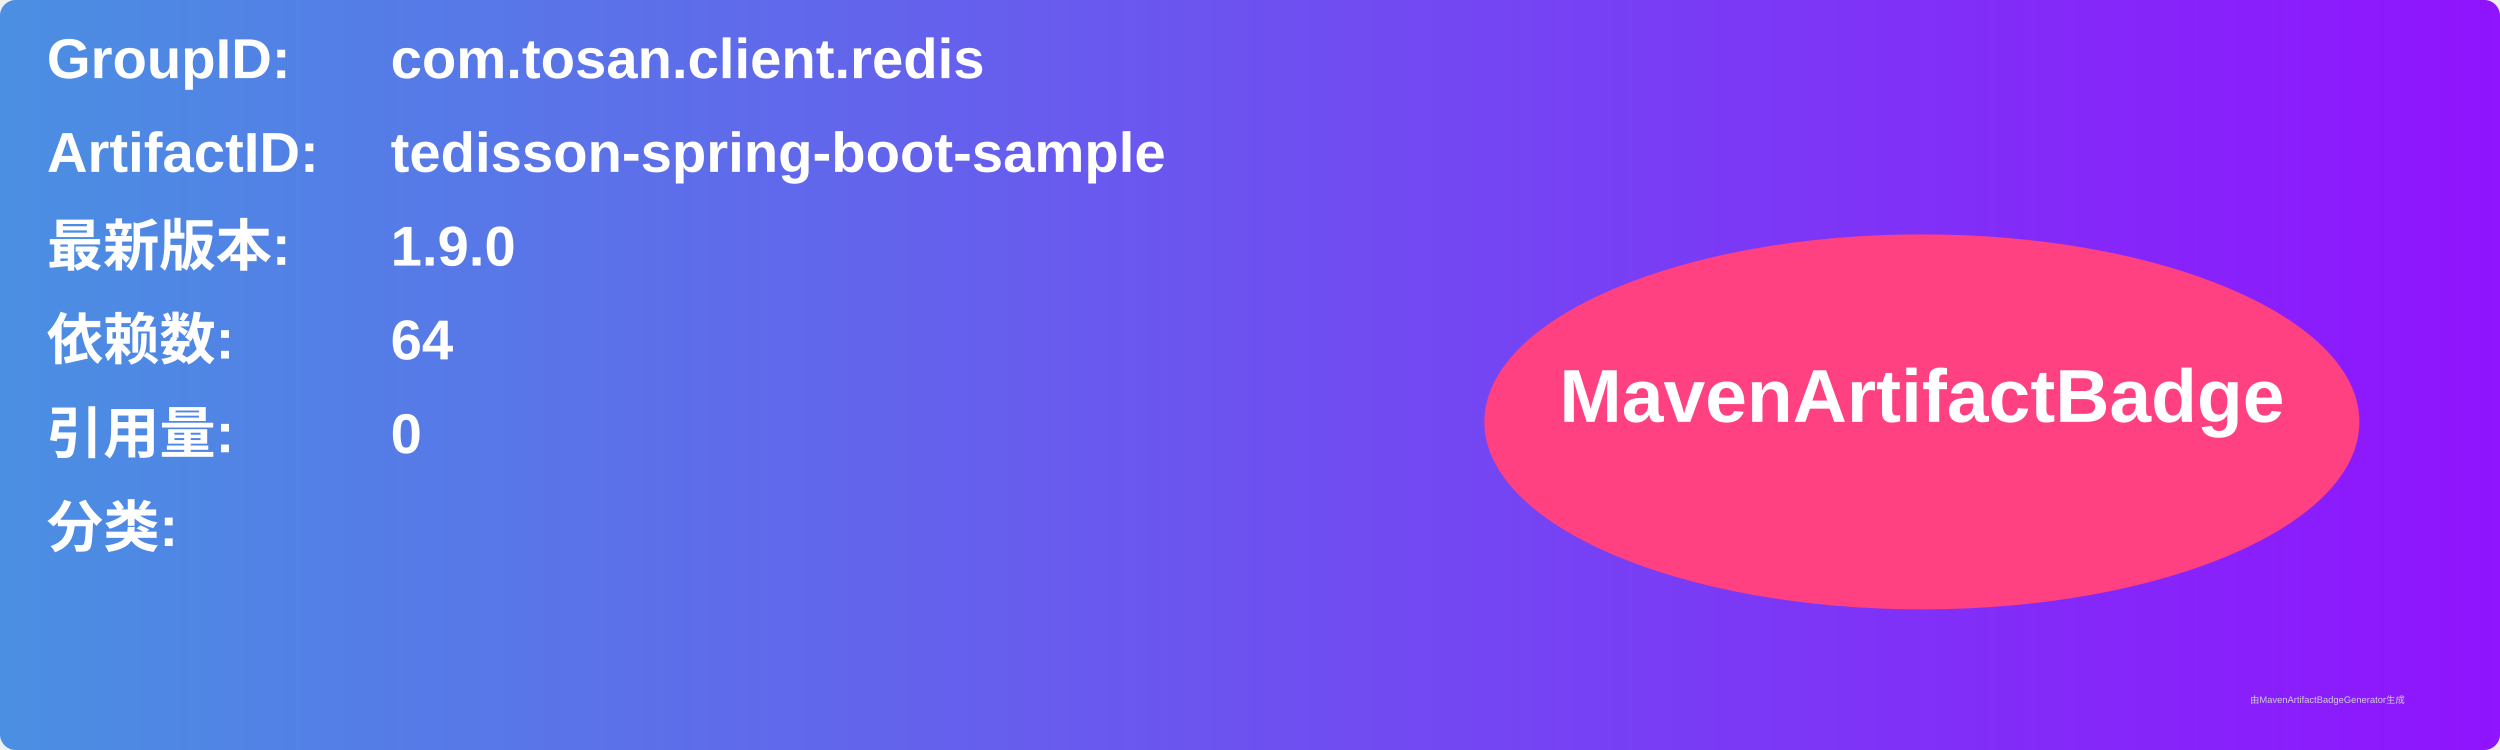
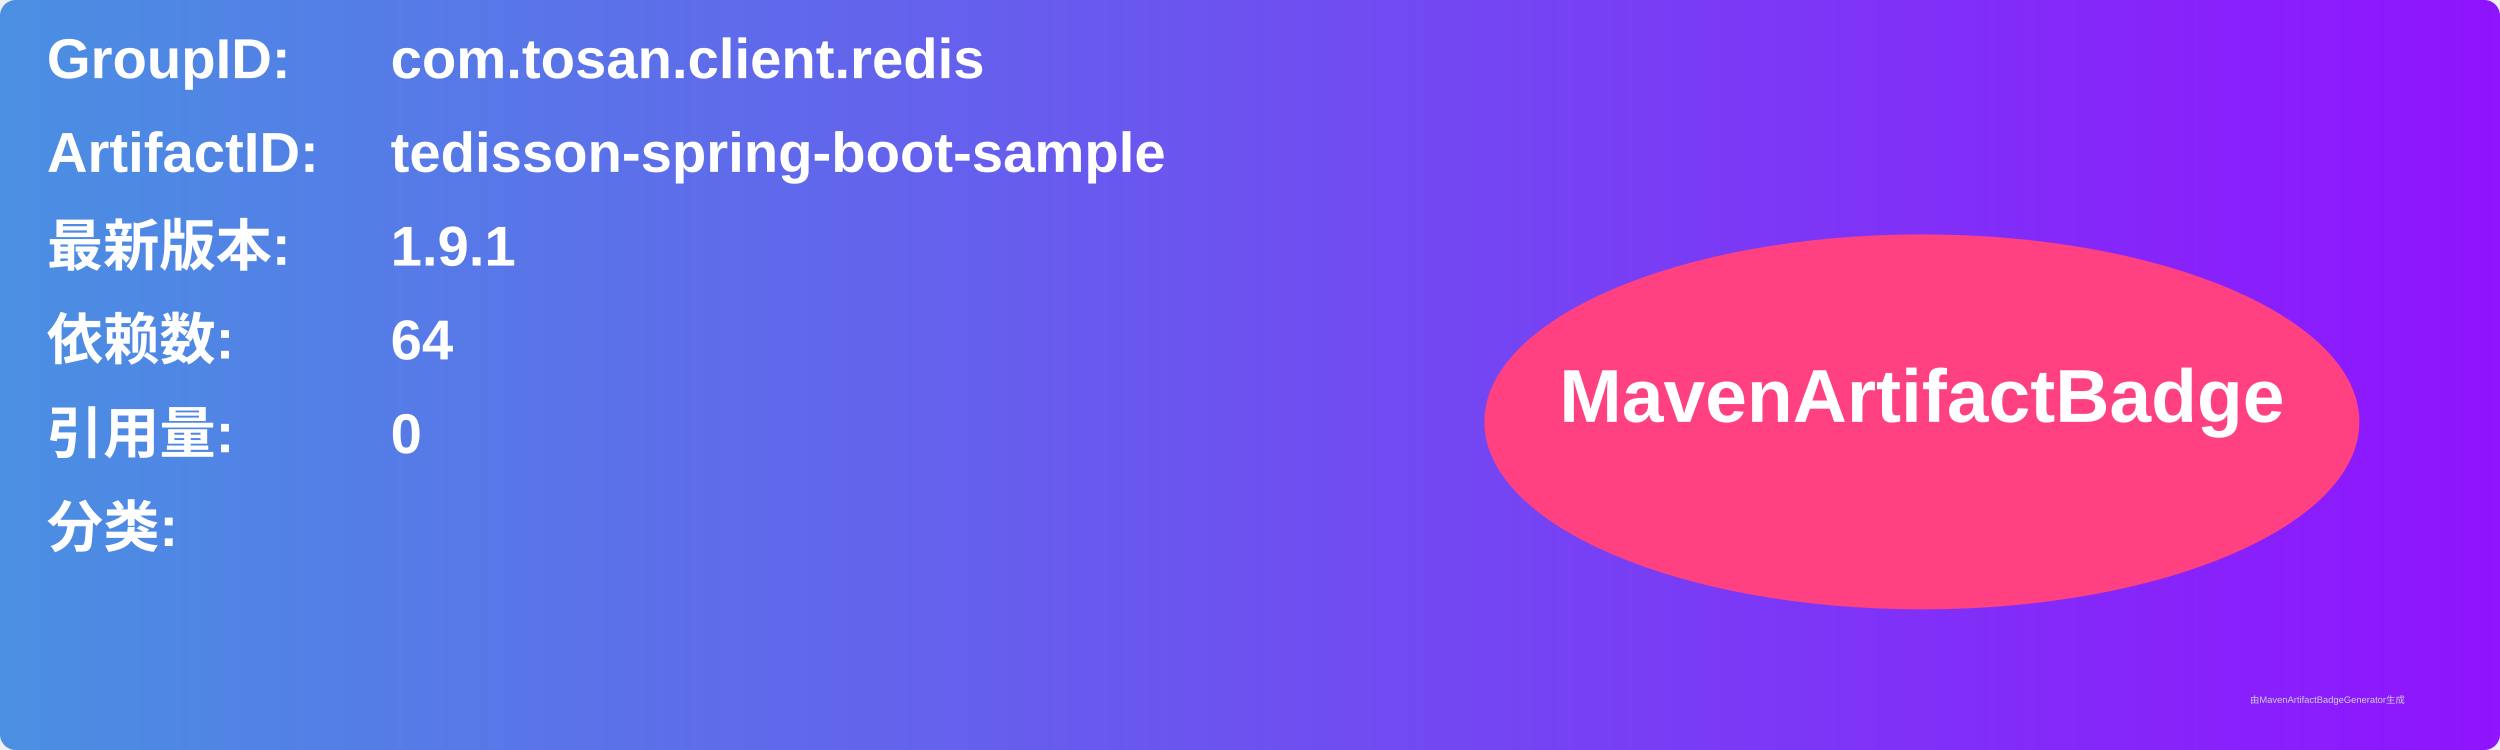
<svg xmlns="http://www.w3.org/2000/svg" width="800" height="240" viewBox="0 0 800 240">
  <linearGradient id="grad" x1="0%" y1="0%" x2="100%" y2="0%">
    <stop offset="0%" stop-color="#4a90e2" />
    <stop offset="100%" stop-color="#9013fe" />
  </linearGradient>
  <rect width="100%" height="100%" rx="5" ry="5" fill="url(#grad)" />
  <g transform="translate(15, 15)">
    <text x="0" y="10" font-family="Arial" font-size="18" fill="white" font-weight="bold" width="260">GroupID:</text>
    <text x="110" y="10" font-family="Arial" font-size="18" fill="white" font-weight="bold" width="460">com.tosan.client.redis</text>
    <text x="0" y="40" font-family="Arial" font-size="18" fill="white" font-weight="bold" width="260">ArtifactID:</text>
    <text x="110" y="40" font-family="Arial" font-size="18" fill="white" font-weight="bold" width="460">tedisson-spring-boot-sample</text>
    <text x="0" y="70" font-family="Arial" font-size="18" fill="white" font-weight="bold">最新版本:</text>
    <text x="110" y="70" font-family="Arial" font-size="18" fill="white" font-weight="bold">
-       <tspan font-weight="bold">1.9.0</tspan>
+       <tspan font-weight="bold">1.9.1</tspan>
    </text>
    <text x="0" y="100" font-family="Arial" font-size="18" fill="white" font-weight="bold">依赖数: </text>
    <text x="110" y="100" font-family="Arial" font-size="18" fill="white">
      <tspan font-weight="bold">64</tspan>
    </text>
    <text x="0" y="130" font-family="Arial" font-size="18" fill="white" font-weight="bold">引用量: </text>
    <text x="110" y="130" font-family="Arial" font-size="18" fill="white">
      <tspan font-weight="bold">0</tspan>
    </text>
    <text x="0" y="160" font-family="Arial" font-size="18" fill="white" font-weight="bold">分类:</text>
    <text x="10" y="190" font-family="Arial" font-size="10" fill="white">
      <tspan font-weight="bold" />
    </text>
    <ellipse cx="600" cy="120" rx="140" ry="60" fill="#ff4081" />
    <text x="600" y="120" text-anchor="middle" font-family="Arial" font-size="24" fill="white" font-weight="bold">MavenArtifactBadge</text>
  </g>
  <text x="720" y="225" font-family="Arial" font-size="3" fill="#d0d0d0">由MavenArtifactBadgeGenerator生成</text>
</svg>
